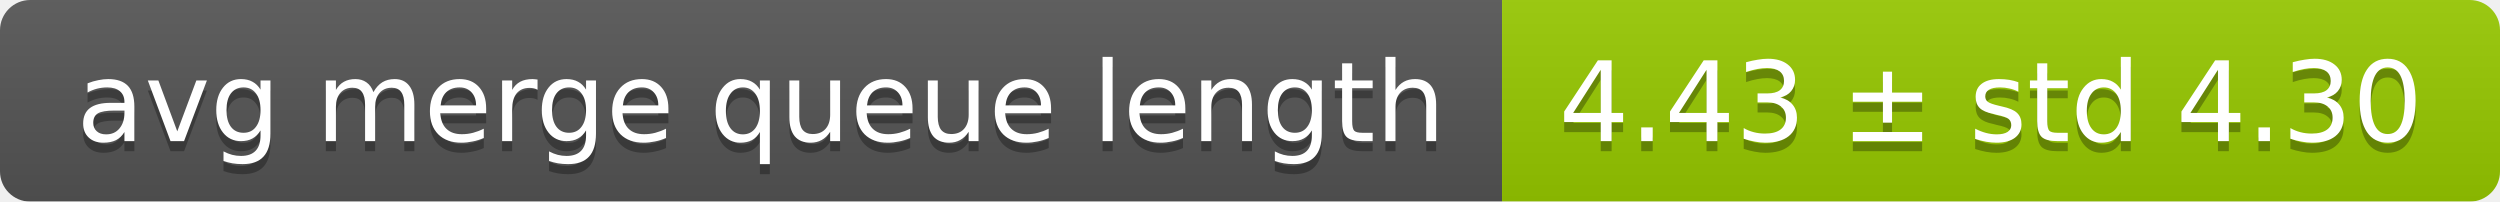
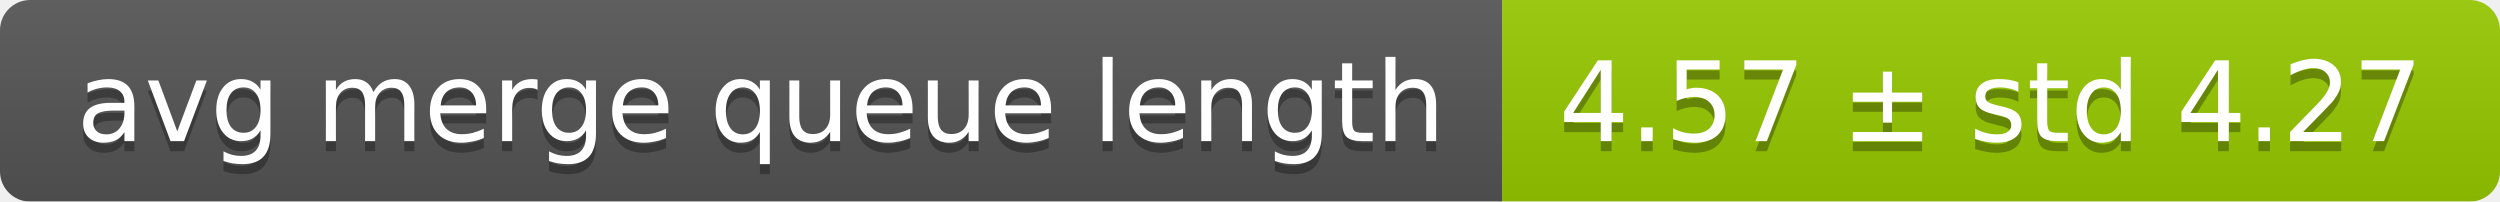
<svg xmlns="http://www.w3.org/2000/svg" width="248" height="20">
  <linearGradient id="smooth" x2="0" y2="100%">
    <stop offset="0" stop-color="#bbb" stop-opacity=".1" />
    <stop offset="1" stop-opacity=".1" />
  </linearGradient>
  <mask id="round">
    <rect width="248" height="20" rx="3" fill="#fff" />
  </mask>
  <g mask="url(#round)">
    <rect width="149" height="20" fill="#555" />
    <rect x="149" width="99" height="20" fill="#97ca00" />
    <rect width="248" height="20" fill="url(#smooth)" />
  </g>
  <g fill="#fff" text-anchor="middle" font-family="DejaVu Sans,Verdana,Geneva,sans-serif" font-size="11">
    <text x="75.5" y="15" fill="#010101" fill-opacity=".3">avg merge queue length</text>
    <text x="75.5" y="14">avg merge queue length</text>
-     <text x="197.5" y="15" fill="#010101" fill-opacity=".3">4.43 ± std 4.30</text>
-     <text x="197.5" y="14">4.43 ± std 4.30</text>
+     <text x="197.5" y="15" fill="#010101" fill-opacity=".3">4.57 ± std 4.27</text>
+     <text x="197.5" y="14">4.57 ± std 4.27</text>
  </g>
</svg>
